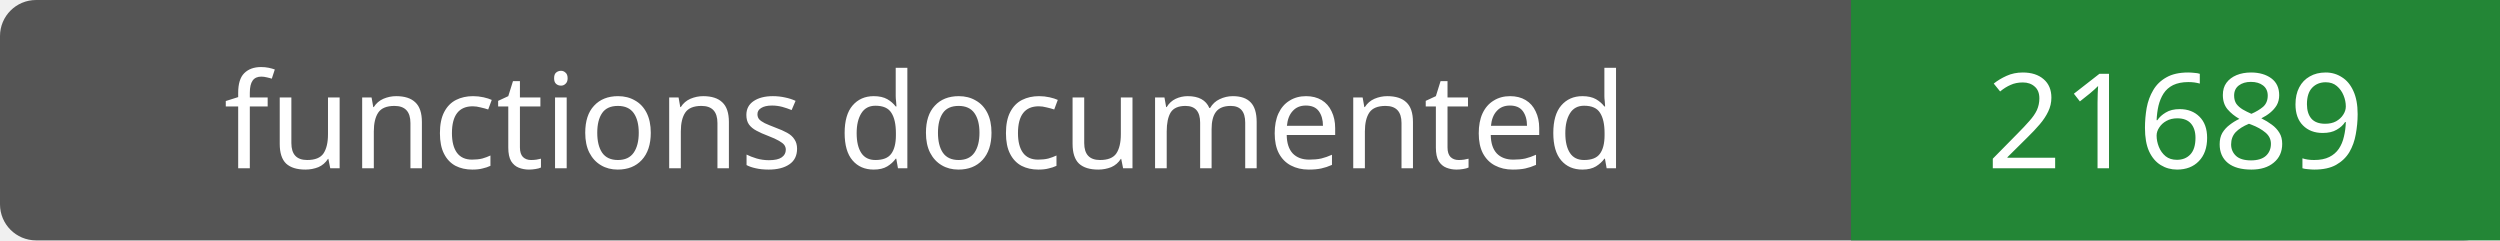
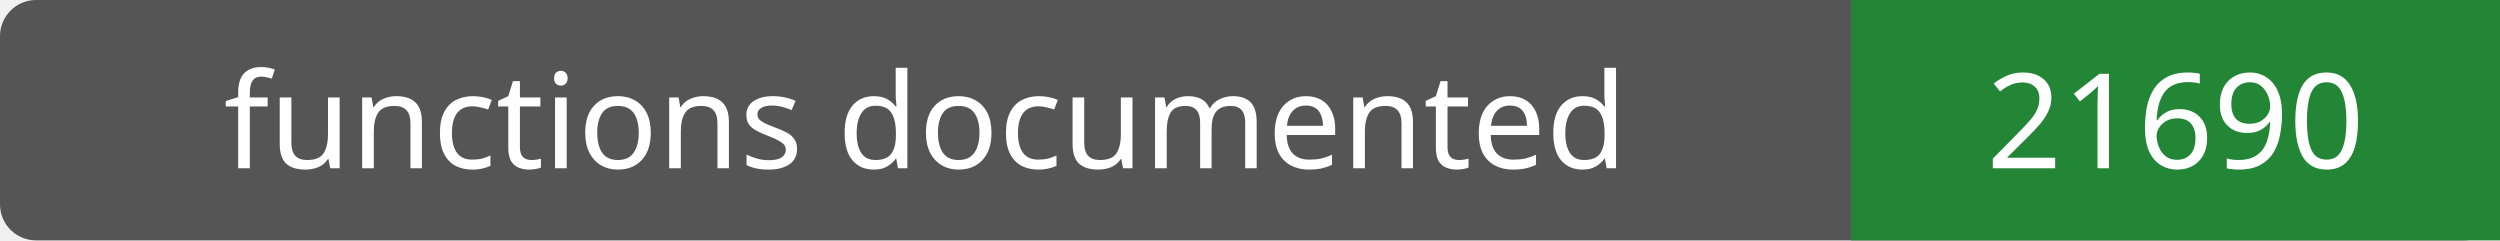
- <svg xmlns="http://www.w3.org/2000/svg" width="208" height="20" role="img" aria-label="functions documented: 21689">
+ <svg xmlns="http://www.w3.org/2000/svg" width="208" height="20" role="img" aria-label="functions documented: 21690">
  <rect width="208" height="20" rx="3" fill="#555" />
  <path fill="#238636" d="M154 0h54v20H154z" />
  <g fill="#fff" text-anchor="middle" font-family="Verdana,sans-serif" font-size="11">
    <text x="77.0" y="14">functions documented</text>
-     <text x="181.0" y="14">21689</text>
+     <text x="181.0" y="14">21690</text>
  </g>
</svg>
